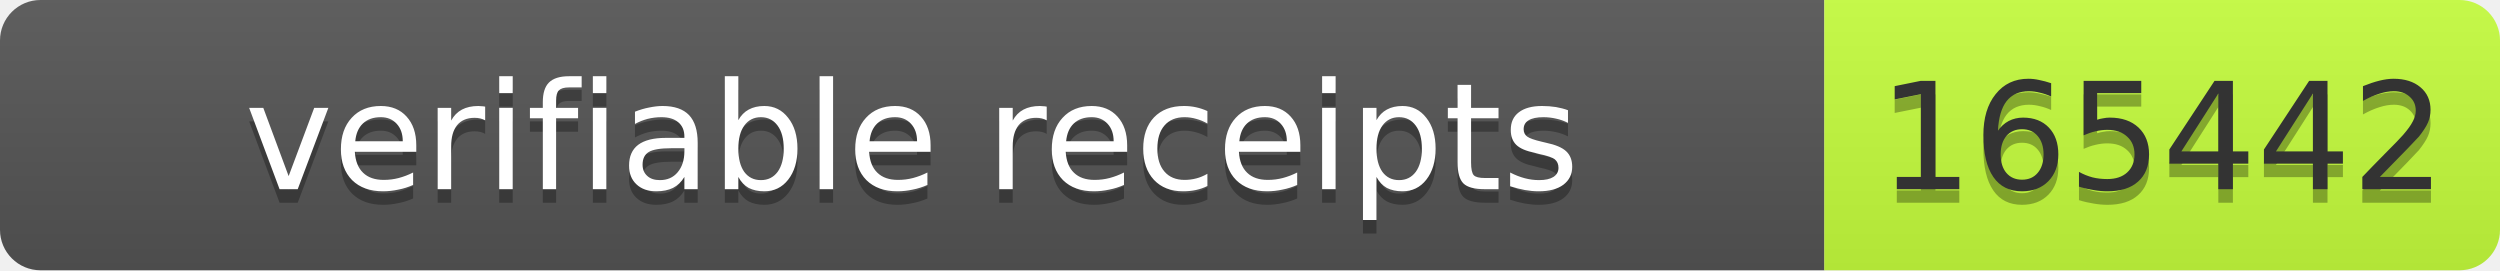
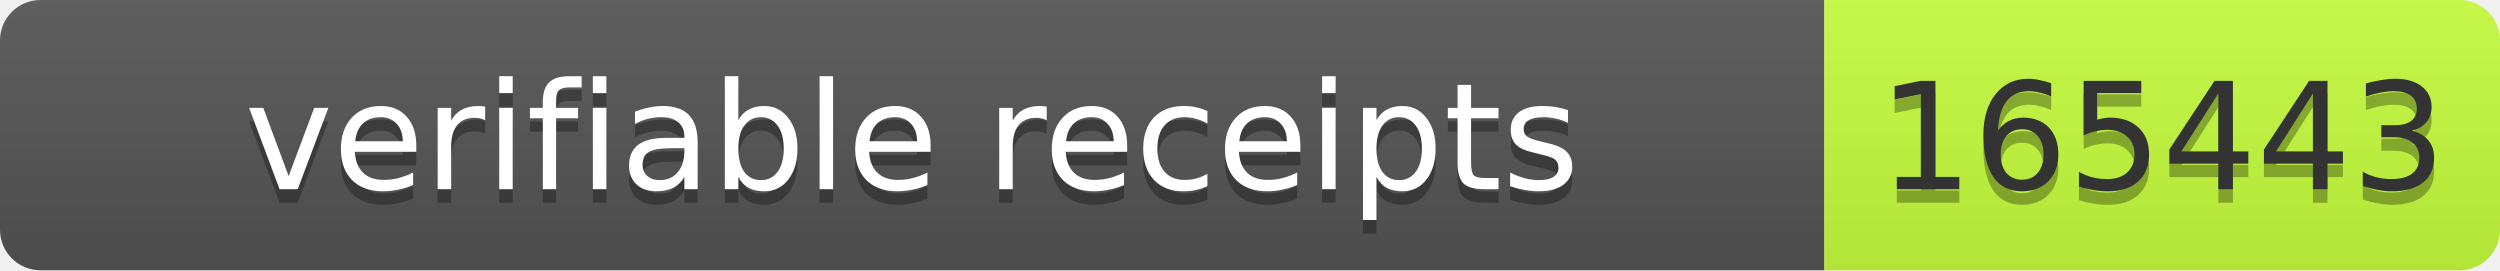
- <svg xmlns="http://www.w3.org/2000/svg" width="185" height="20" role="img" aria-label="verifiable receipts: 165442">
+ <svg xmlns="http://www.w3.org/2000/svg" width="185" height="20" role="img" aria-label="verifiable receipts: 165443">
  <linearGradient id="s" x2="0" y2="100%">
    <stop offset="0" stop-color="#bbb" stop-opacity=".1" />
    <stop offset="1" stop-opacity=".1" />
  </linearGradient>
  <clipPath id="r">
    <rect width="185" height="20" rx="3" fill="#fff" />
  </clipPath>
  <g clip-path="url(#r)">
    <rect width="135" height="20" fill="#555" />
    <rect x="135" width="50" height="20" fill="#c6ff3d" />
    <rect width="185" height="20" fill="url(#s)" />
  </g>
  <g font-family="Verdana,Geneva,DejaVu Sans,sans-serif" font-size="11">
    <text text-anchor="middle" x="67.5" y="15" fill="#010101" fill-opacity=".3" textLength="125">verifiable receipts</text>
    <text text-anchor="middle" x="67.5" y="14" fill="#fff" textLength="125">verifiable receipts</text>
-     <text text-anchor="middle" x="160" y="15" fill="#010101" fill-opacity=".3" textLength="40">165442</text>
-     <text text-anchor="middle" x="160" y="14" fill="#333" textLength="40">165442</text>
+     <text text-anchor="middle" x="160" y="15" fill="#010101" fill-opacity=".3" textLength="40">165443</text>
+     <text text-anchor="middle" x="160" y="14" fill="#333" textLength="40">165443</text>
  </g>
</svg>
